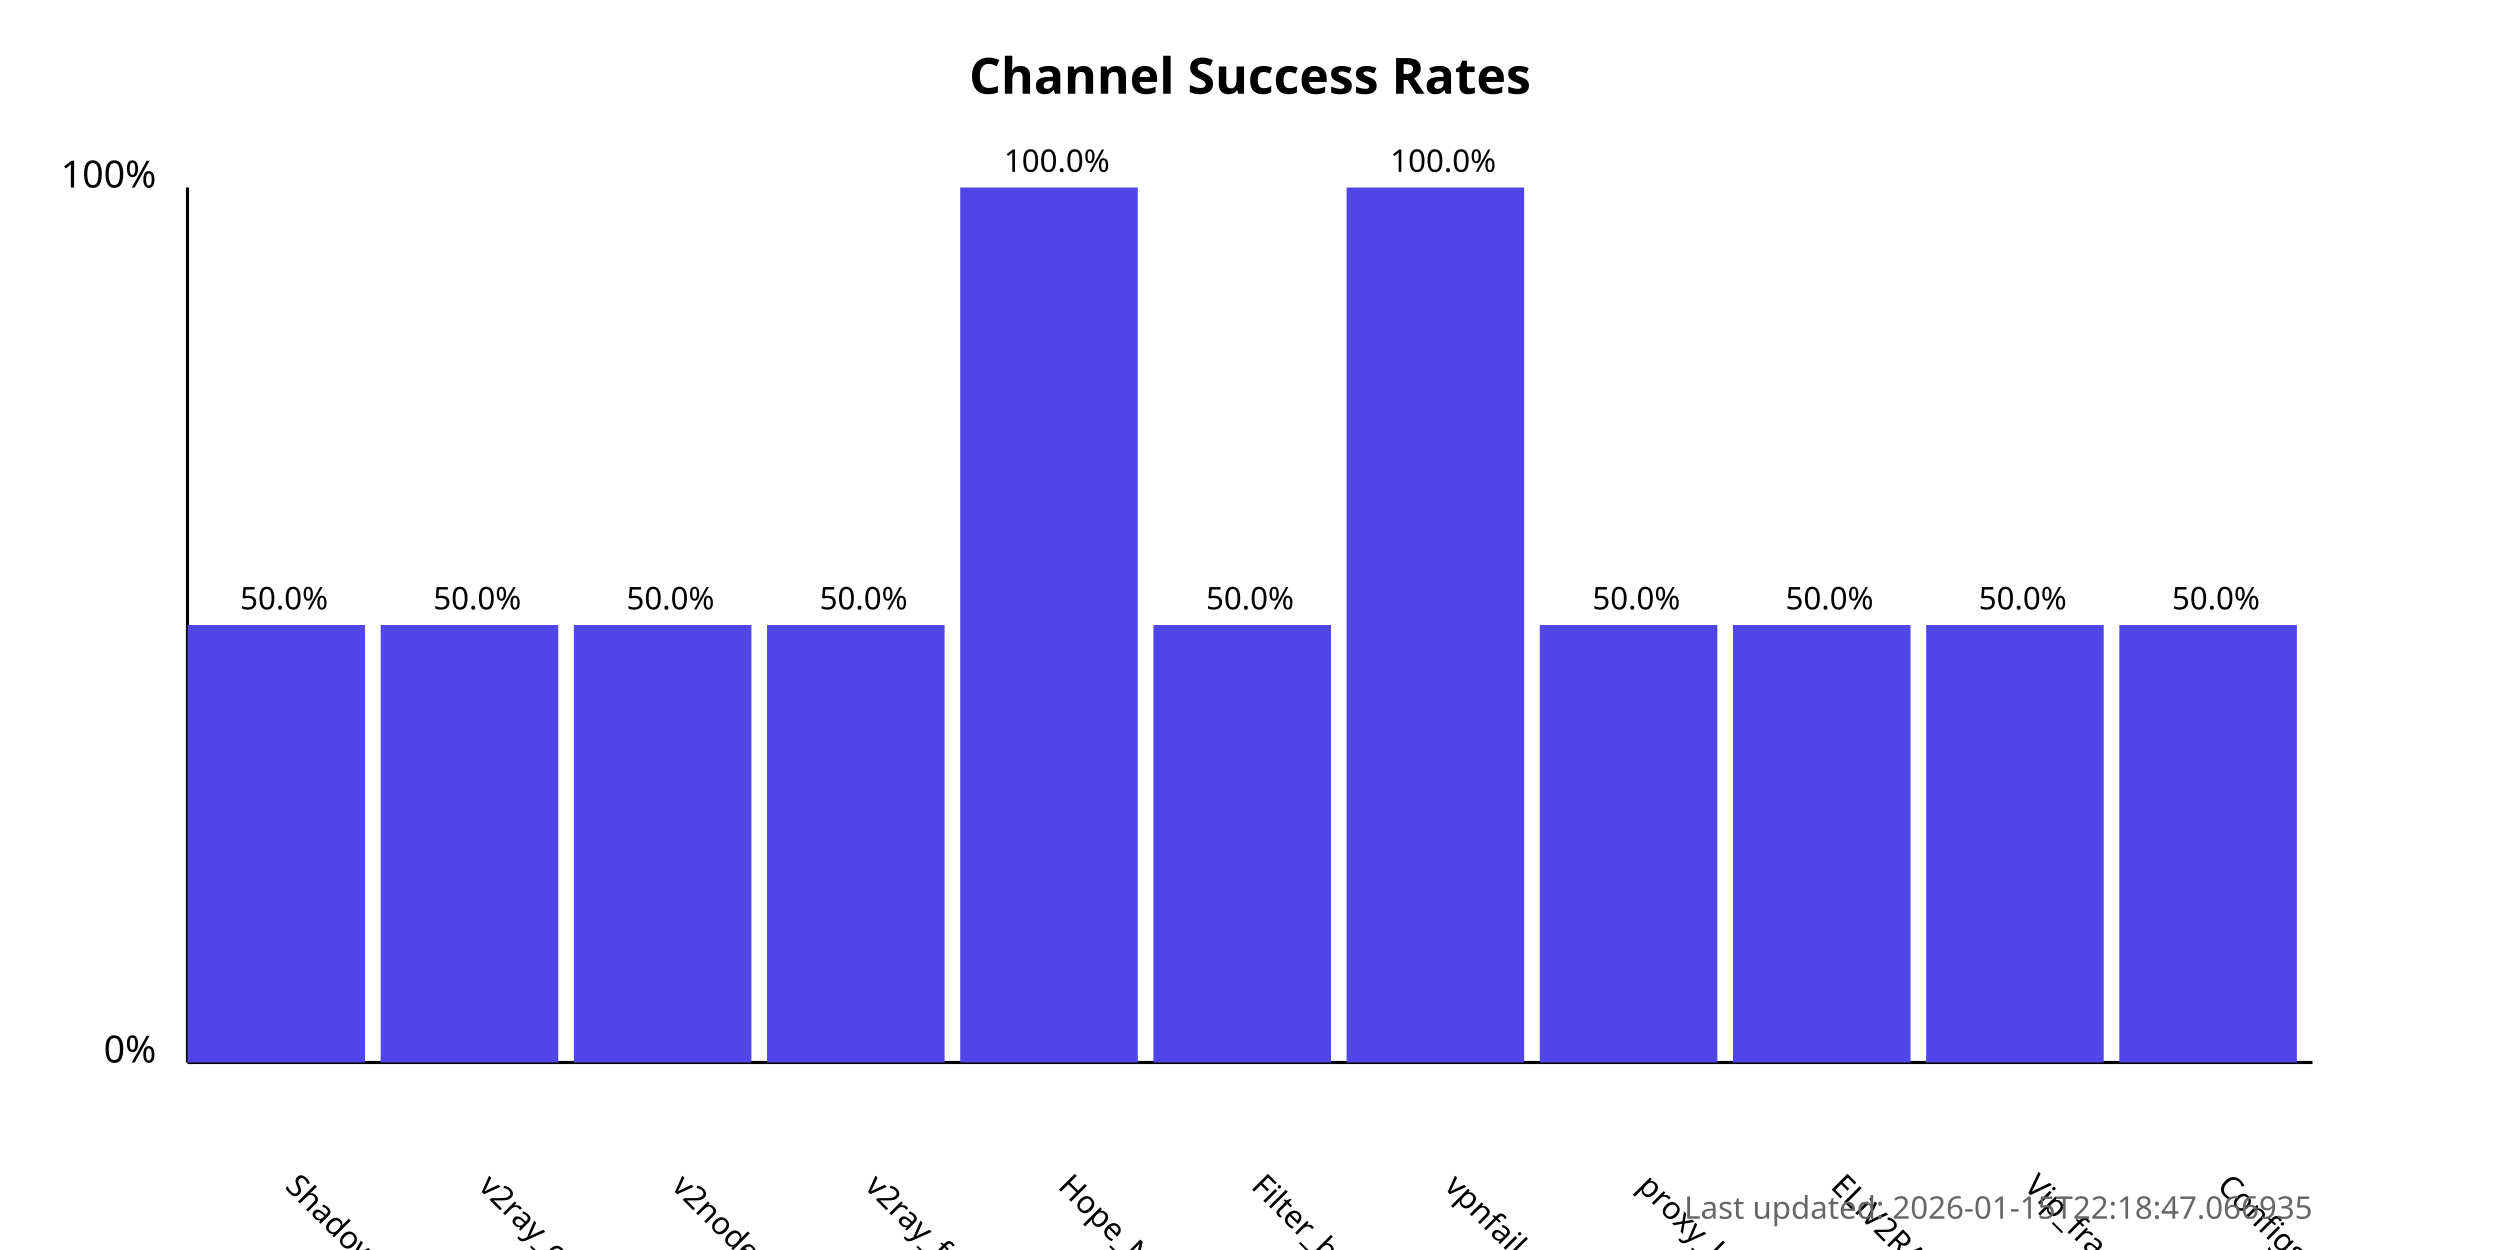
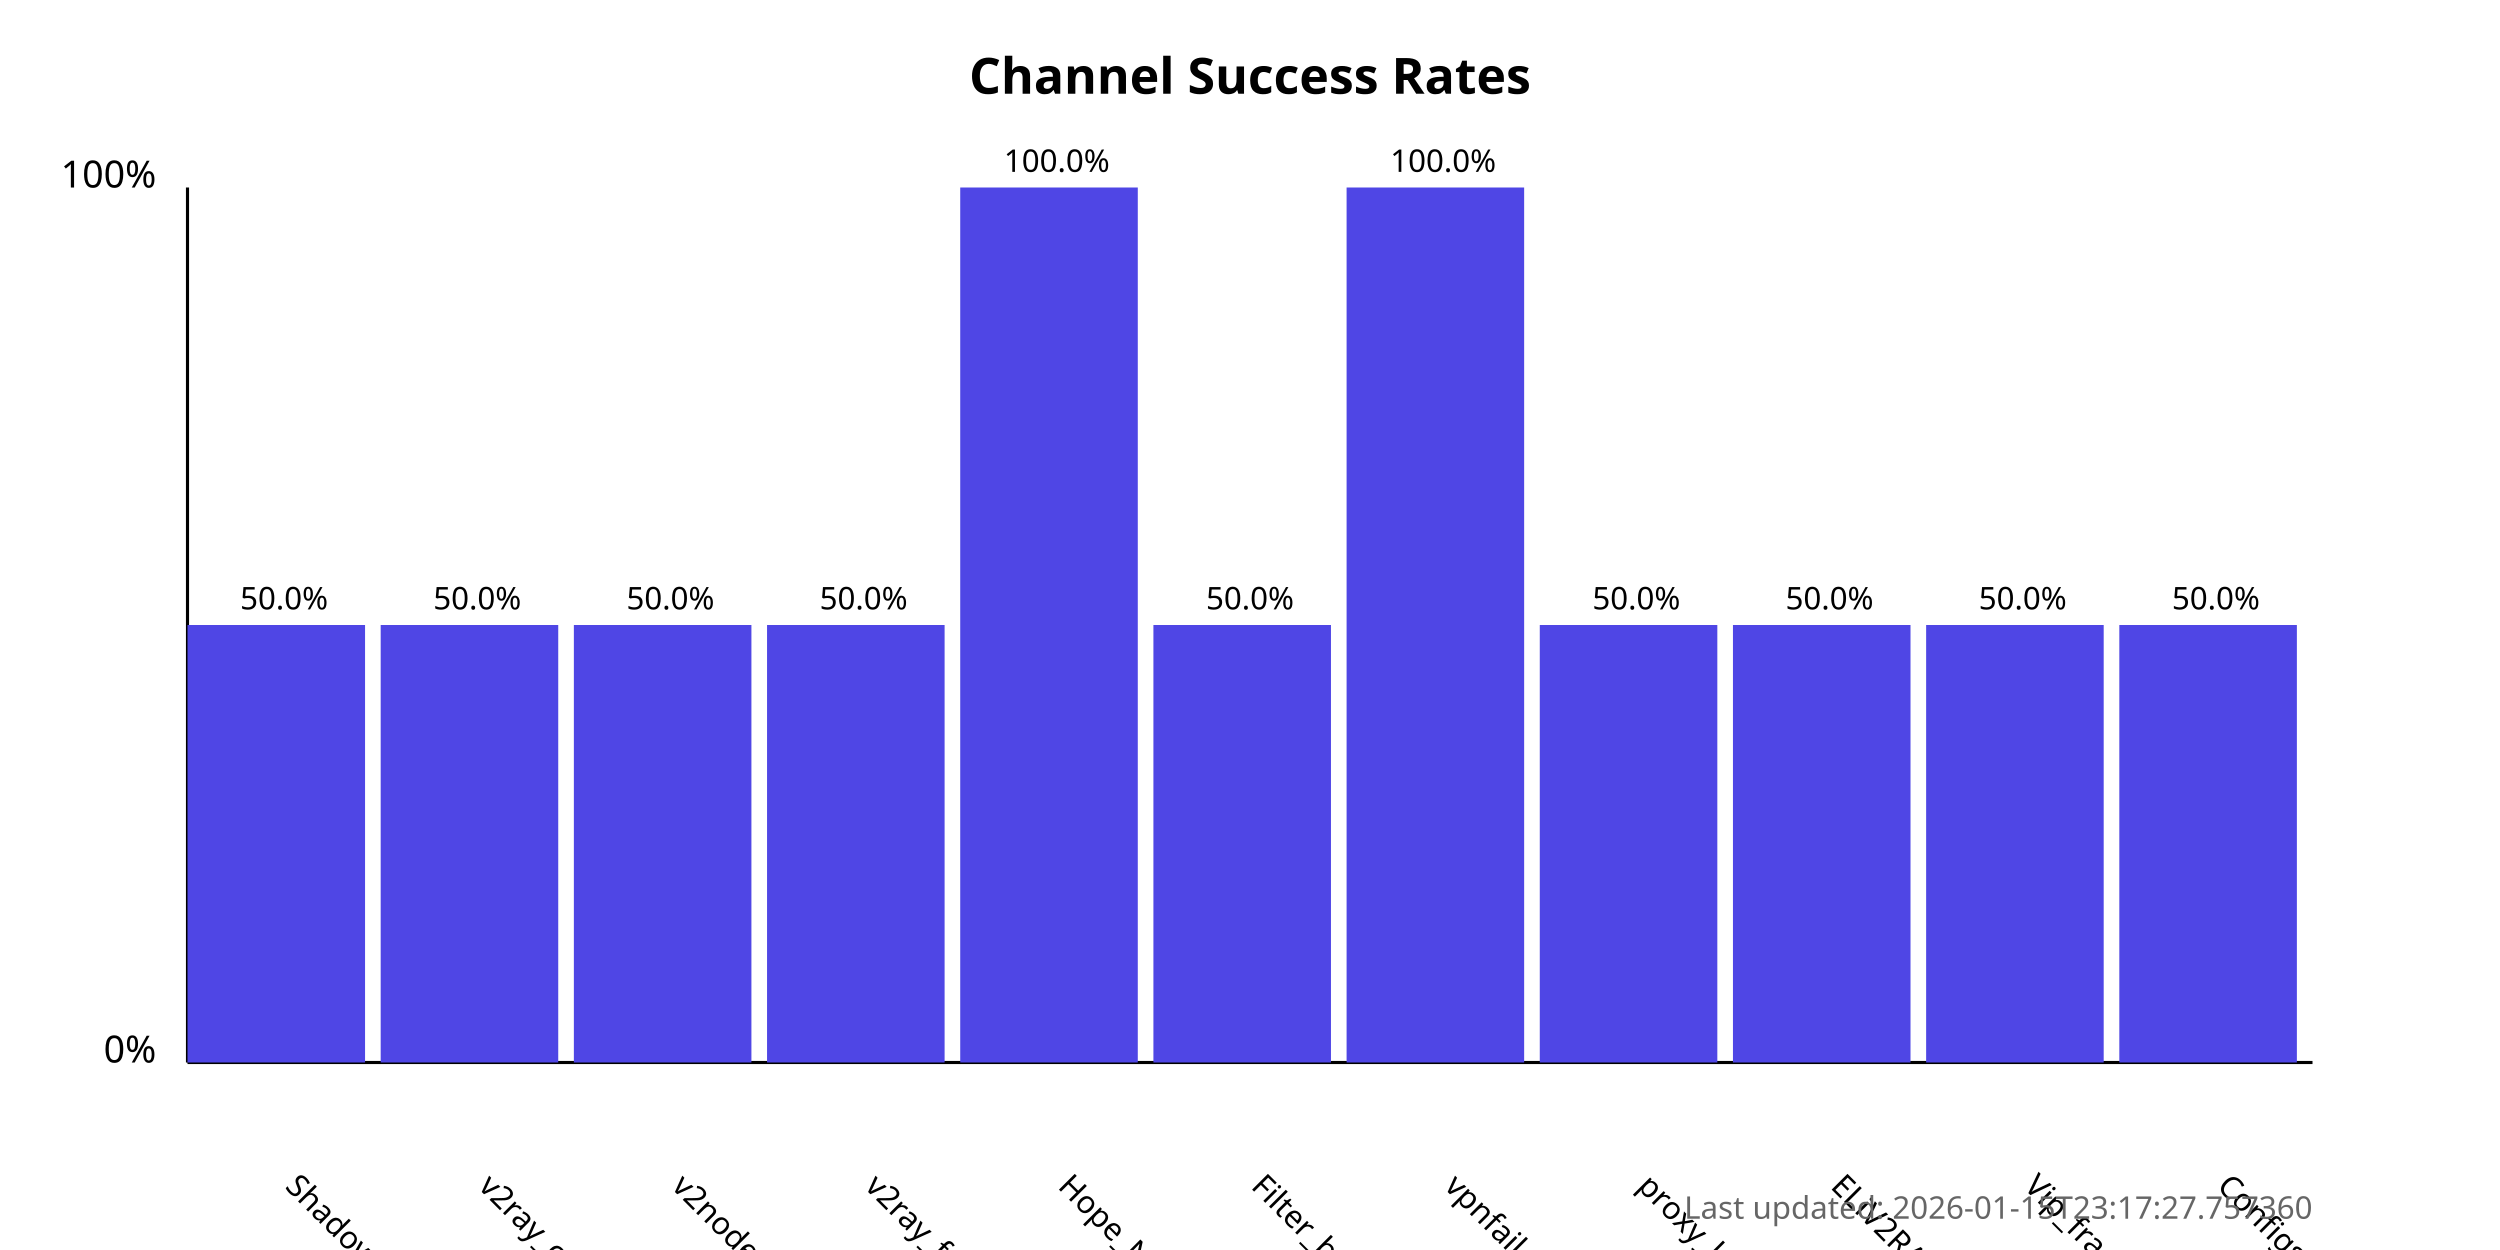
<svg xmlns="http://www.w3.org/2000/svg" width="800" height="400">
  <style>
            .chart-title { font: bold 16px sans-serif; }
            .axis-label { font: 12px sans-serif; }
            .tick-label { font: 10px sans-serif; }
            .bar { fill: #4f46e5; }
            .bar:hover { fill: #6366f1; }
            .timestamp { font: 10px sans-serif; fill: #666; }
        </style>
  <text x="400.0" y="30" text-anchor="middle" class="chart-title">
            Channel Success Rates
        </text>
  <line x1="60" y1="340" x2="60" y2="60" stroke="black" stroke-width="1" />
  <line x1="60" y1="340" x2="740" y2="340" stroke="black" stroke-width="1" />
  <text x="50" y="340" text-anchor="end" class="axis-label">0%</text>
  <text x="50" y="60" text-anchor="end" class="axis-label">100%</text>
  <g>
    <rect x="60" y="200.0" width="56.818" height="140.0" class="bar" />
    <text x="90.909" y="380" transform="rotate(45, 90.90909, 380)" text-anchor="start" class="tick-label">
                ShadowProxy66
            </text>
    <text x="90.909" y="195.0" text-anchor="middle" class="tick-label">
                50.0%
            </text>
  </g>
  <g>
    <rect x="121.818" y="200.0" width="56.818" height="140.0" class="bar" />
    <text x="152.727" y="380" transform="rotate(45, 152.7273, 380)" text-anchor="start" class="tick-label">
                v2ray_configs_pool
            </text>
    <text x="152.727" y="195.0" text-anchor="middle" class="tick-label">
                50.0%
            </text>
  </g>
  <g>
    <rect x="183.636" y="200.0" width="56.818" height="140.0" class="bar" />
    <text x="214.545" y="380" transform="rotate(45, 214.5455, 380)" text-anchor="start" class="tick-label">
                v2nodes
            </text>
    <text x="214.545" y="195.0" text-anchor="middle" class="tick-label">
                50.0%
            </text>
  </g>
  <g>
    <rect x="245.455" y="200.0" width="56.818" height="140.0" class="bar" />
    <text x="276.364" y="380" transform="rotate(45, 276.3636, 380)" text-anchor="start" class="tick-label">
                v2ray_free_conf
            </text>
    <text x="276.364" y="195.0" text-anchor="middle" class="tick-label">
                50.0%
            </text>
  </g>
  <g>
    <rect x="307.273" y="60.0" width="56.818" height="280.0" class="bar" />
    <text x="338.182" y="380" transform="rotate(45, 338.1818, 380)" text-anchor="start" class="tick-label">
                Hope_Net
            </text>
    <text x="338.182" y="55.0" text-anchor="middle" class="tick-label">
                100.0%
            </text>
  </g>
  <g>
    <rect x="369.091" y="200.0" width="56.818" height="140.0" class="bar" />
    <text x="400.0" y="380" transform="rotate(45, 400.0, 380)" text-anchor="start" class="tick-label">
                Filter_breaker
            </text>
    <text x="400.0" y="195.0" text-anchor="middle" class="tick-label">
                50.0%
            </text>
  </g>
  <g>
    <rect x="430.909" y="60.0" width="56.818" height="280.0" class="bar" />
    <text x="461.818" y="380" transform="rotate(45, 461.8182, 380)" text-anchor="start" class="tick-label">
                vpnfail_vless
            </text>
    <text x="461.818" y="55.0" text-anchor="middle" class="tick-label">
                100.0%
            </text>
  </g>
  <g>
    <rect x="492.727" y="200.0" width="56.818" height="140.0" class="bar" />
    <text x="523.636" y="380" transform="rotate(45, 523.6364, 380)" text-anchor="start" class="tick-label">
                proxy_kafee
            </text>
    <text x="523.636" y="195.0" text-anchor="middle" class="tick-label">
                50.0%
            </text>
  </g>
  <g>
    <rect x="554.545" y="200.0" width="56.818" height="140.0" class="bar" />
    <text x="585.455" y="380" transform="rotate(45, 585.4545, 380)" text-anchor="start" class="tick-label">
                ELiV2RAY
            </text>
    <text x="585.455" y="195.0" text-anchor="middle" class="tick-label">
                50.0%
            </text>
  </g>
  <g>
    <rect x="616.364" y="200.0" width="56.818" height="140.0" class="bar" />
    <text x="647.273" y="380" transform="rotate(45, 647.2727, 380)" text-anchor="start" class="tick-label">
                Vip_fragment_v2ray
            </text>
    <text x="647.273" y="195.0" text-anchor="middle" class="tick-label">
                50.0%
            </text>
  </g>
  <g>
    <rect x="678.182" y="200.0" width="56.818" height="140.0" class="bar" />
    <text x="709.091" y="380" transform="rotate(45, 709.0909, 380)" text-anchor="start" class="tick-label">
                ConfigsHubPlus
            </text>
    <text x="709.091" y="195.0" text-anchor="middle" class="tick-label">
                50.0%
            </text>
  </g>
  <text x="740" y="390" text-anchor="end" class="timestamp">
-             Last updated: 2026-01-15T22:18:47.066935
+             Last updated: 2026-01-15T23:17:27.757360
        </text>
</svg>
